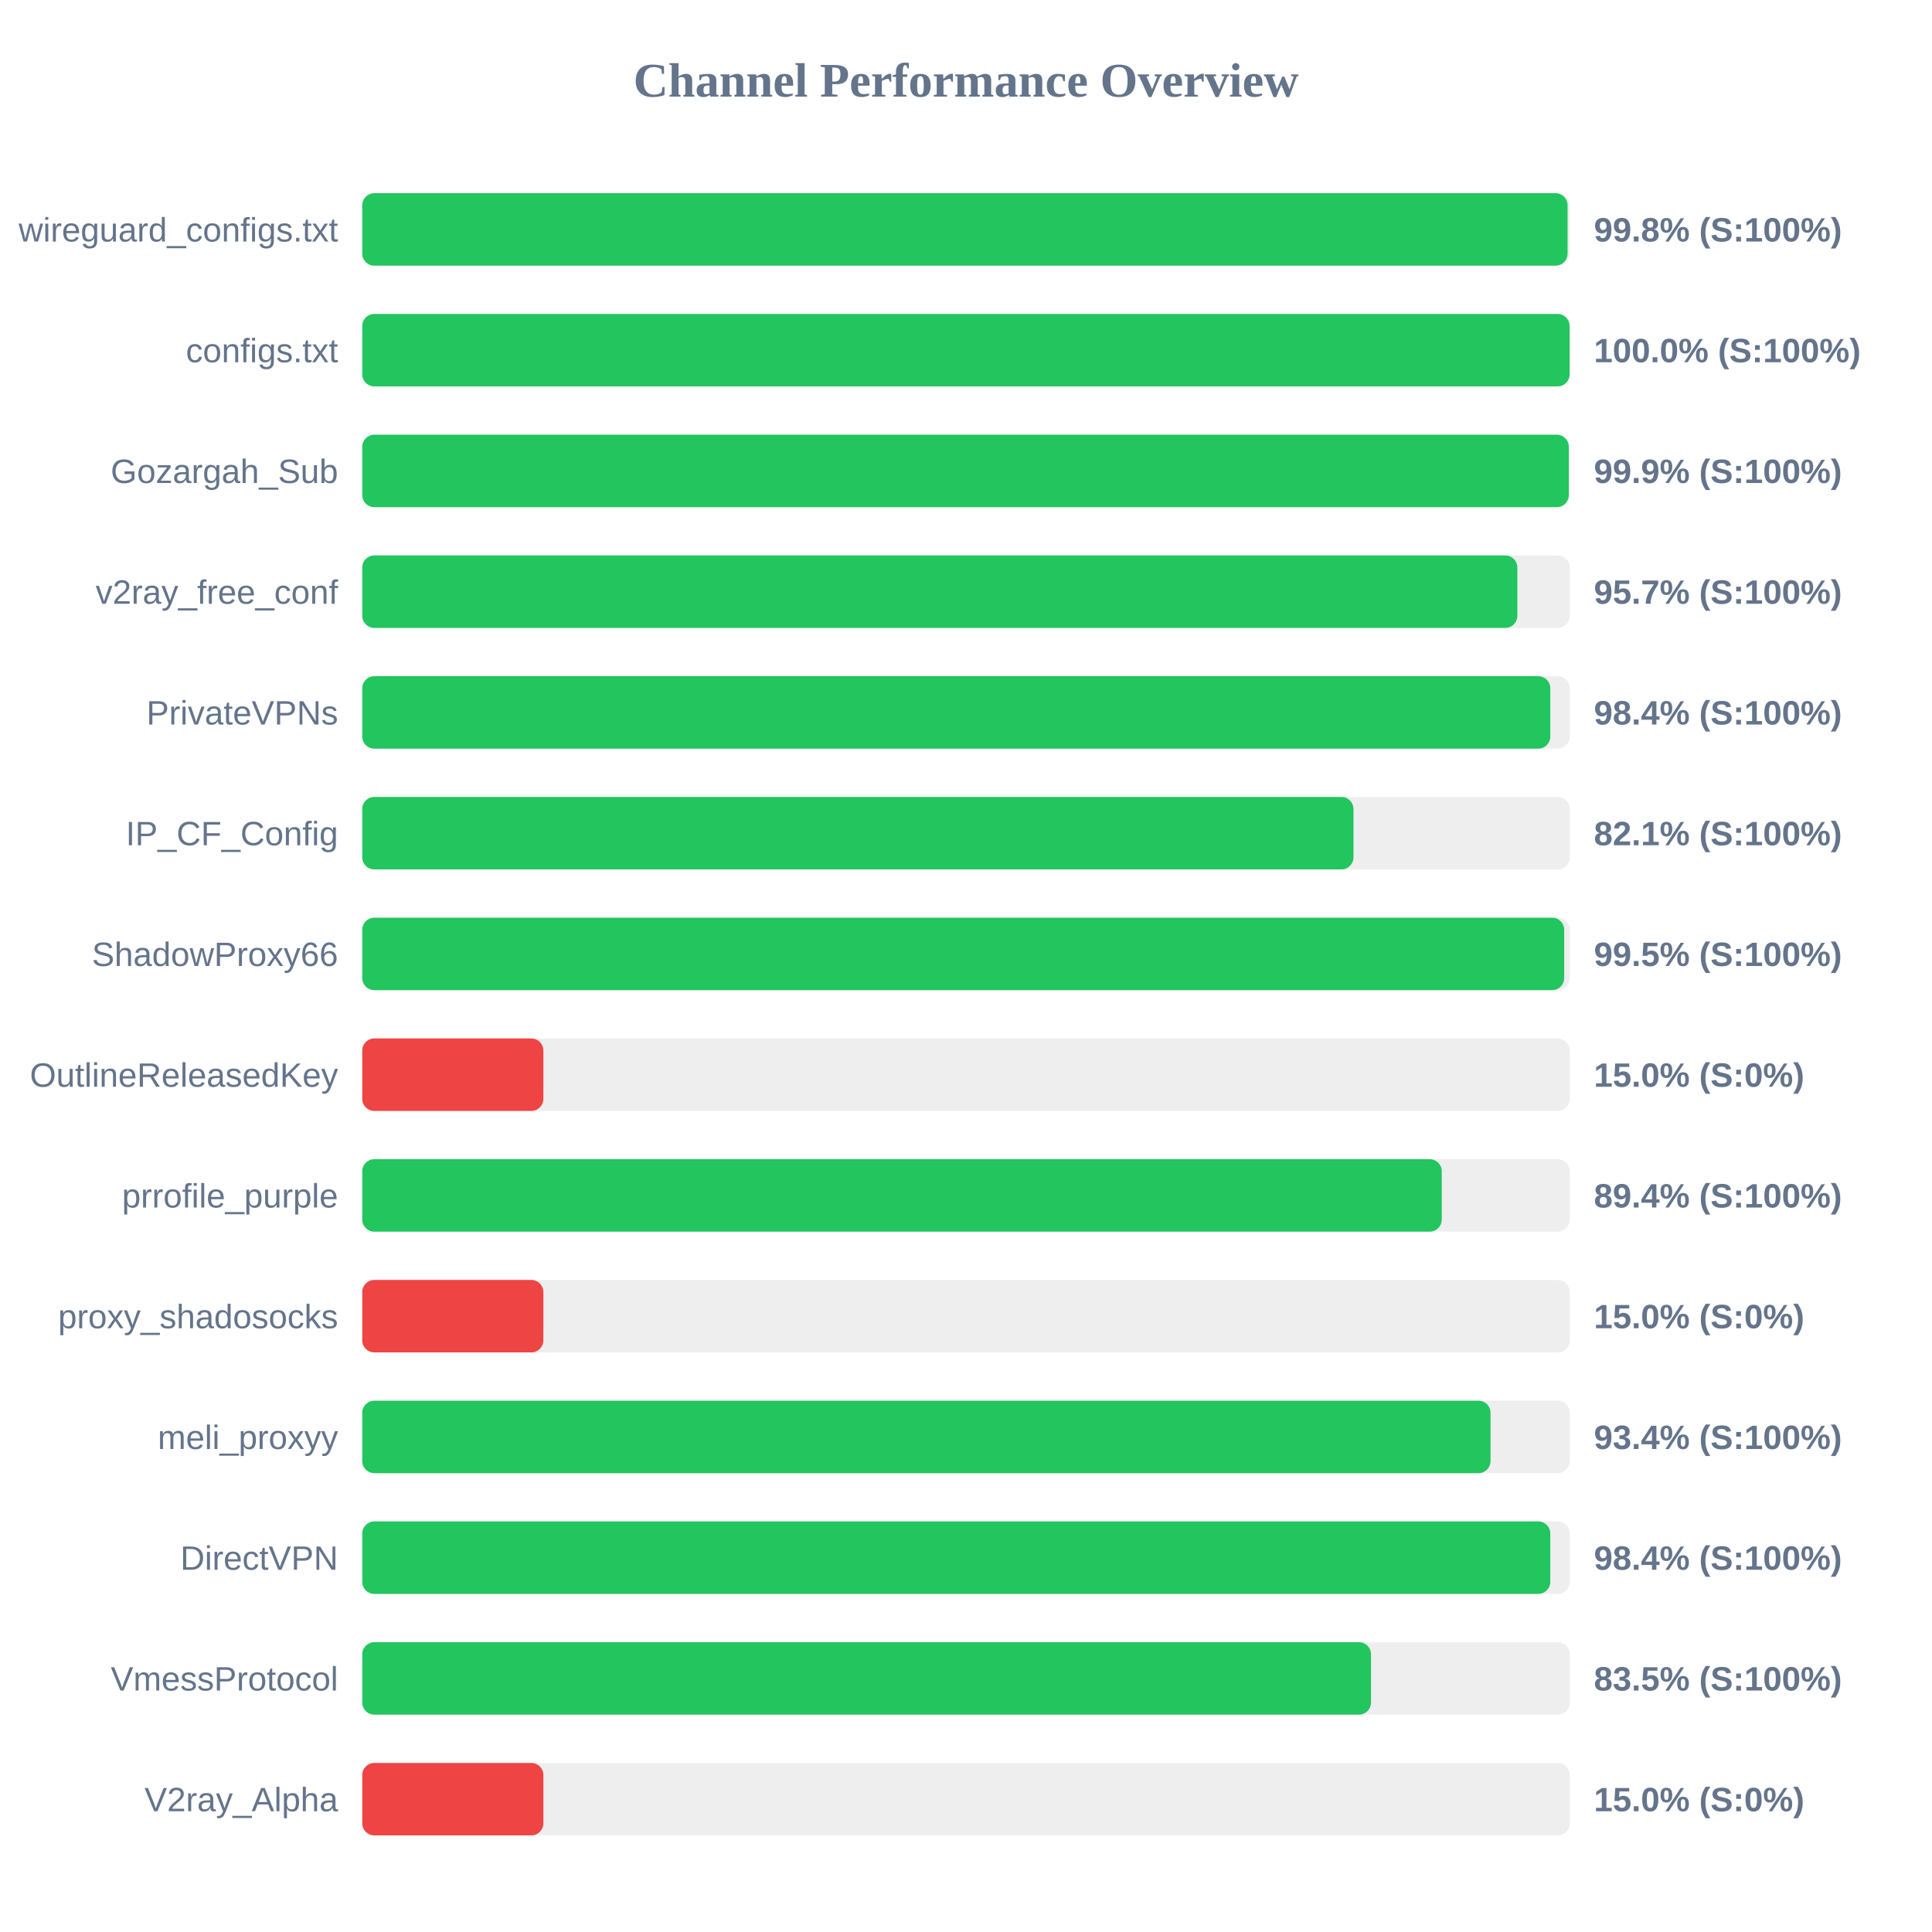
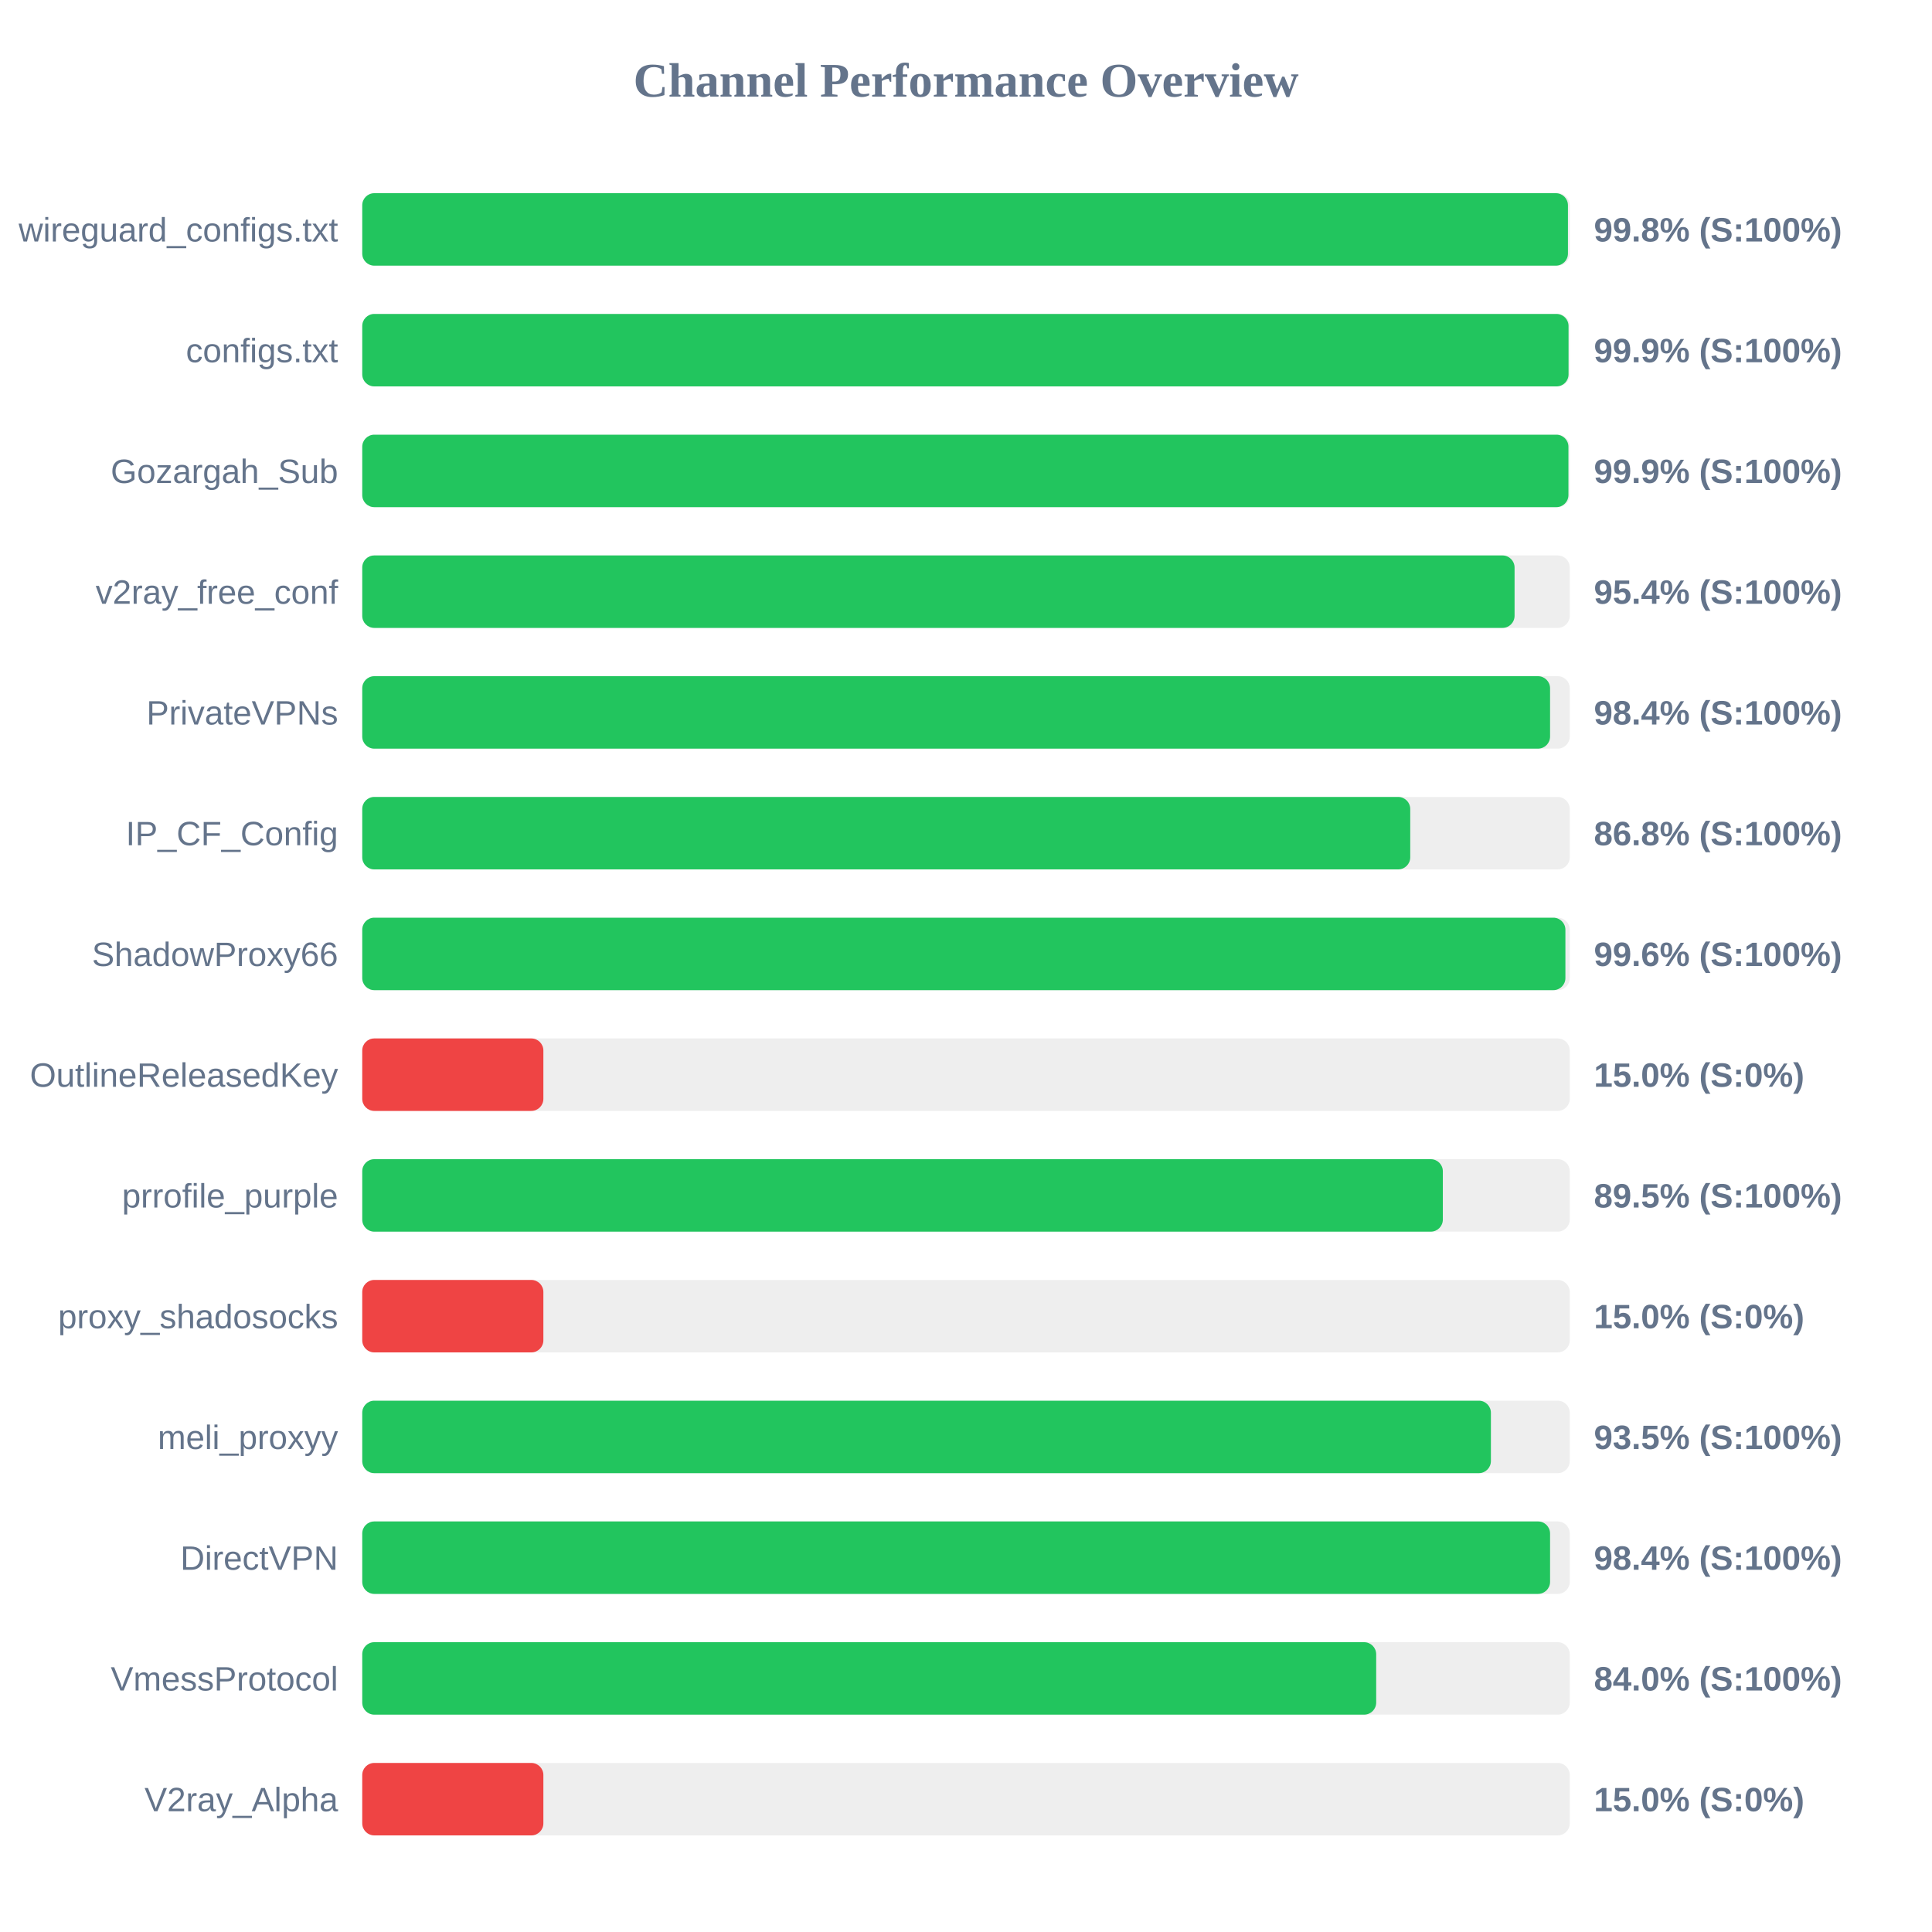
<svg xmlns="http://www.w3.org/2000/svg" width="800" height="800" version="1.1">
  <style>
        .row { font: 14px Arial; fill: #64748b; }
        .score { font: bold 14px Arial; fill: #64748b; }
    </style>
  <text x="400" y="40" text-anchor="middle" font-size="20px" font-weight="bold" fill="#64748b">Channel Performance Overview</text>
  <rect x="150" y="80" width="500" height="30" fill="#eee" rx="5" />
-   <rect x="150" y="80" width="499.1" height="30" fill="#22c55e" rx="5" />
+   <rect x="150" y="80" width="499.25" height="30" fill="#22c55e" rx="5" />
  <text x="140" y="100" text-anchor="end" class="row">wireguard_configs.txt</text>
  <text x="660" y="100" text-anchor="start" class="score">99.8% (S:100%)</text>
  <rect x="150" y="130" width="500" height="30" fill="#eee" rx="5" />
-   <rect x="150" y="130" width="499.95" height="30" fill="#22c55e" rx="5" />
+   <rect x="150" y="130" width="499.5" height="30" fill="#22c55e" rx="5" />
  <text x="140" y="150" text-anchor="end" class="row">configs.txt</text>
-   <text x="660" y="150" text-anchor="start" class="score">100.0% (S:100%)</text>
+   <text x="660" y="150" text-anchor="start" class="score">99.9% (S:100%)</text>
  <rect x="150" y="180" width="500" height="30" fill="#eee" rx="5" />
-   <rect x="150" y="180" width="499.6" height="30" fill="#22c55e" rx="5" />
+   <rect x="150" y="180" width="499.45" height="30" fill="#22c55e" rx="5" />
  <text x="140" y="200" text-anchor="end" class="row">Gozargah_Sub</text>
  <text x="660" y="200" text-anchor="start" class="score">99.9% (S:100%)</text>
  <rect x="150" y="230" width="500" height="30" fill="#eee" rx="5" />
-   <rect x="150" y="230" width="478.3" height="30" fill="#22c55e" rx="5" />
+   <rect x="150" y="230" width="477.15" height="30" fill="#22c55e" rx="5" />
  <text x="140" y="250" text-anchor="end" class="row">v2ray_free_conf</text>
-   <text x="660" y="250" text-anchor="start" class="score">95.7% (S:100%)</text>
+   <text x="660" y="250" text-anchor="start" class="score">95.4% (S:100%)</text>
  <rect x="150" y="280" width="500" height="30" fill="#eee" rx="5" />
-   <rect x="150" y="280" width="491.95" height="30" fill="#22c55e" rx="5" />
+   <rect x="150" y="280" width="491.85" height="30" fill="#22c55e" rx="5" />
  <text x="140" y="300" text-anchor="end" class="row">PrivateVPNs</text>
  <text x="660" y="300" text-anchor="start" class="score">98.4% (S:100%)</text>
  <rect x="150" y="330" width="500" height="30" fill="#eee" rx="5" />
-   <rect x="150" y="330" width="410.45" height="30" fill="#22c55e" rx="5" />
+   <rect x="150" y="330" width="433.95" height="30" fill="#22c55e" rx="5" />
  <text x="140" y="350" text-anchor="end" class="row">IP_CF_Config</text>
-   <text x="660" y="350" text-anchor="start" class="score">82.1% (S:100%)</text>
+   <text x="660" y="350" text-anchor="start" class="score">86.8% (S:100%)</text>
  <rect x="150" y="380" width="500" height="30" fill="#eee" rx="5" />
-   <rect x="150" y="380" width="497.7" height="30" fill="#22c55e" rx="5" />
+   <rect x="150" y="380" width="498.2" height="30" fill="#22c55e" rx="5" />
  <text x="140" y="400" text-anchor="end" class="row">ShadowProxy66</text>
-   <text x="660" y="400" text-anchor="start" class="score">99.5% (S:100%)</text>
+   <text x="660" y="400" text-anchor="start" class="score">99.6% (S:100%)</text>
  <rect x="150" y="430" width="500" height="30" fill="#eee" rx="5" />
  <rect x="150" y="430" width="75.0" height="30" fill="#ef4444" rx="5" />
  <text x="140" y="450" text-anchor="end" class="row">OutlineReleasedKey</text>
  <text x="660" y="450" text-anchor="start" class="score">15.0% (S:0%)</text>
  <rect x="150" y="480" width="500" height="30" fill="#eee" rx="5" />
-   <rect x="150" y="480" width="447.0" height="30" fill="#22c55e" rx="5" />
+   <rect x="150" y="480" width="447.45" height="30" fill="#22c55e" rx="5" />
  <text x="140" y="500" text-anchor="end" class="row">prrofile_purple</text>
-   <text x="660" y="500" text-anchor="start" class="score">89.4% (S:100%)</text>
+   <text x="660" y="500" text-anchor="start" class="score">89.5% (S:100%)</text>
  <rect x="150" y="530" width="500" height="30" fill="#eee" rx="5" />
  <rect x="150" y="530" width="75.0" height="30" fill="#ef4444" rx="5" />
  <text x="140" y="550" text-anchor="end" class="row">proxy_shadosocks</text>
  <text x="660" y="550" text-anchor="start" class="score">15.0% (S:0%)</text>
  <rect x="150" y="580" width="500" height="30" fill="#eee" rx="5" />
-   <rect x="150" y="580" width="467.2" height="30" fill="#22c55e" rx="5" />
+   <rect x="150" y="580" width="467.35" height="30" fill="#22c55e" rx="5" />
  <text x="140" y="600" text-anchor="end" class="row">meli_proxyy</text>
-   <text x="660" y="600" text-anchor="start" class="score">93.4% (S:100%)</text>
+   <text x="660" y="600" text-anchor="start" class="score">93.5% (S:100%)</text>
  <rect x="150" y="630" width="500" height="30" fill="#eee" rx="5" />
-   <rect x="150" y="630" width="491.95" height="30" fill="#22c55e" rx="5" />
+   <rect x="150" y="630" width="491.85" height="30" fill="#22c55e" rx="5" />
  <text x="140" y="650" text-anchor="end" class="row">DirectVPN</text>
  <text x="660" y="650" text-anchor="start" class="score">98.4% (S:100%)</text>
  <rect x="150" y="680" width="500" height="30" fill="#eee" rx="5" />
-   <rect x="150" y="680" width="417.7" height="30" fill="#22c55e" rx="5" />
+   <rect x="150" y="680" width="419.85" height="30" fill="#22c55e" rx="5" />
  <text x="140" y="700" text-anchor="end" class="row">VmessProtocol</text>
-   <text x="660" y="700" text-anchor="start" class="score">83.5% (S:100%)</text>
+   <text x="660" y="700" text-anchor="start" class="score">84.0% (S:100%)</text>
  <rect x="150" y="730" width="500" height="30" fill="#eee" rx="5" />
  <rect x="150" y="730" width="75.0" height="30" fill="#ef4444" rx="5" />
  <text x="140" y="750" text-anchor="end" class="row">V2ray_Alpha</text>
  <text x="660" y="750" text-anchor="start" class="score">15.0% (S:0%)</text>
</svg>
